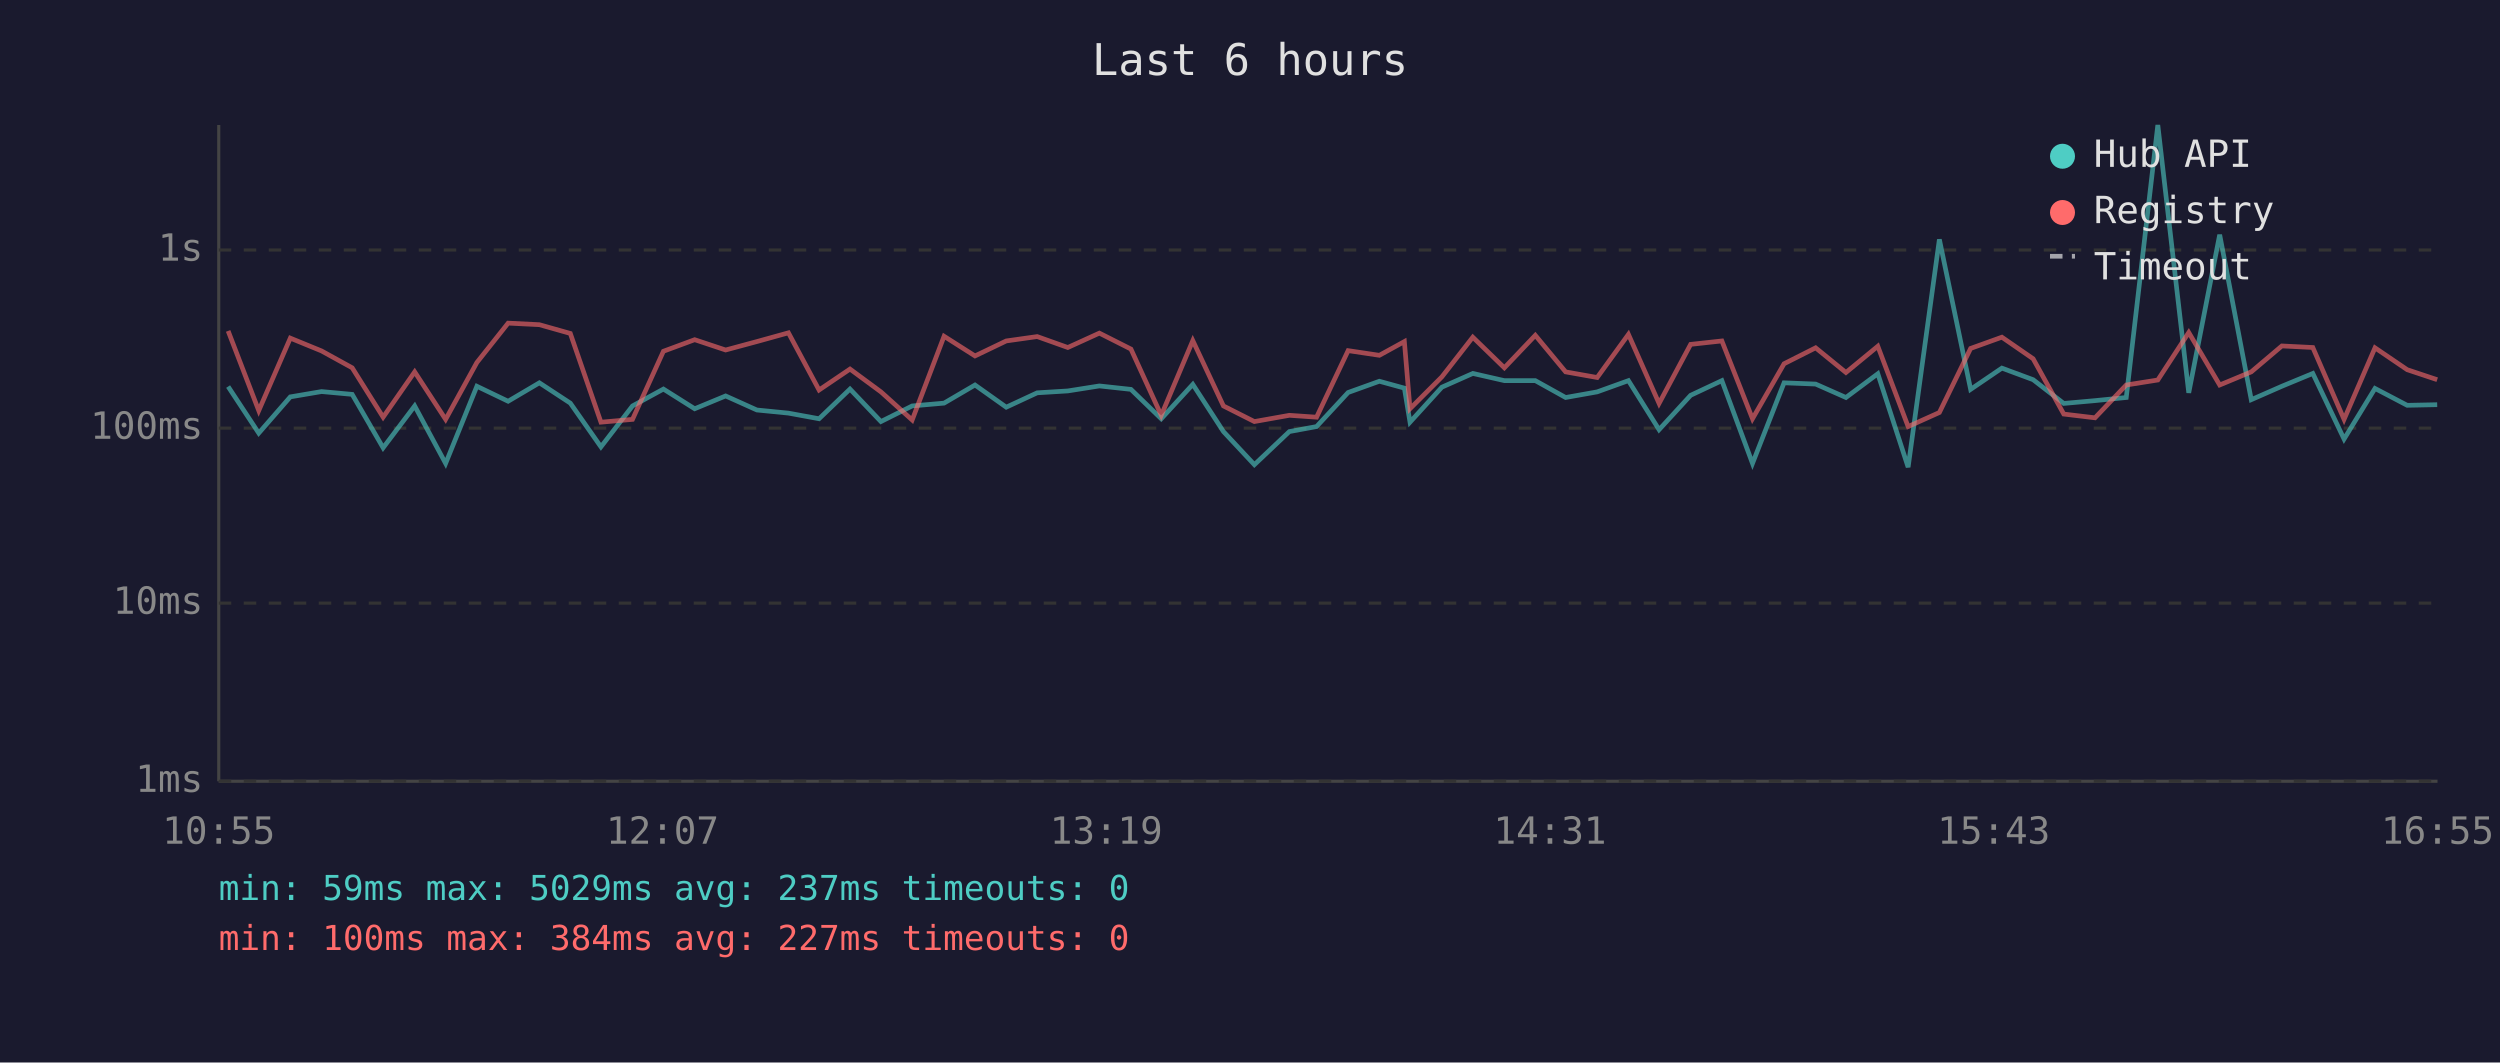
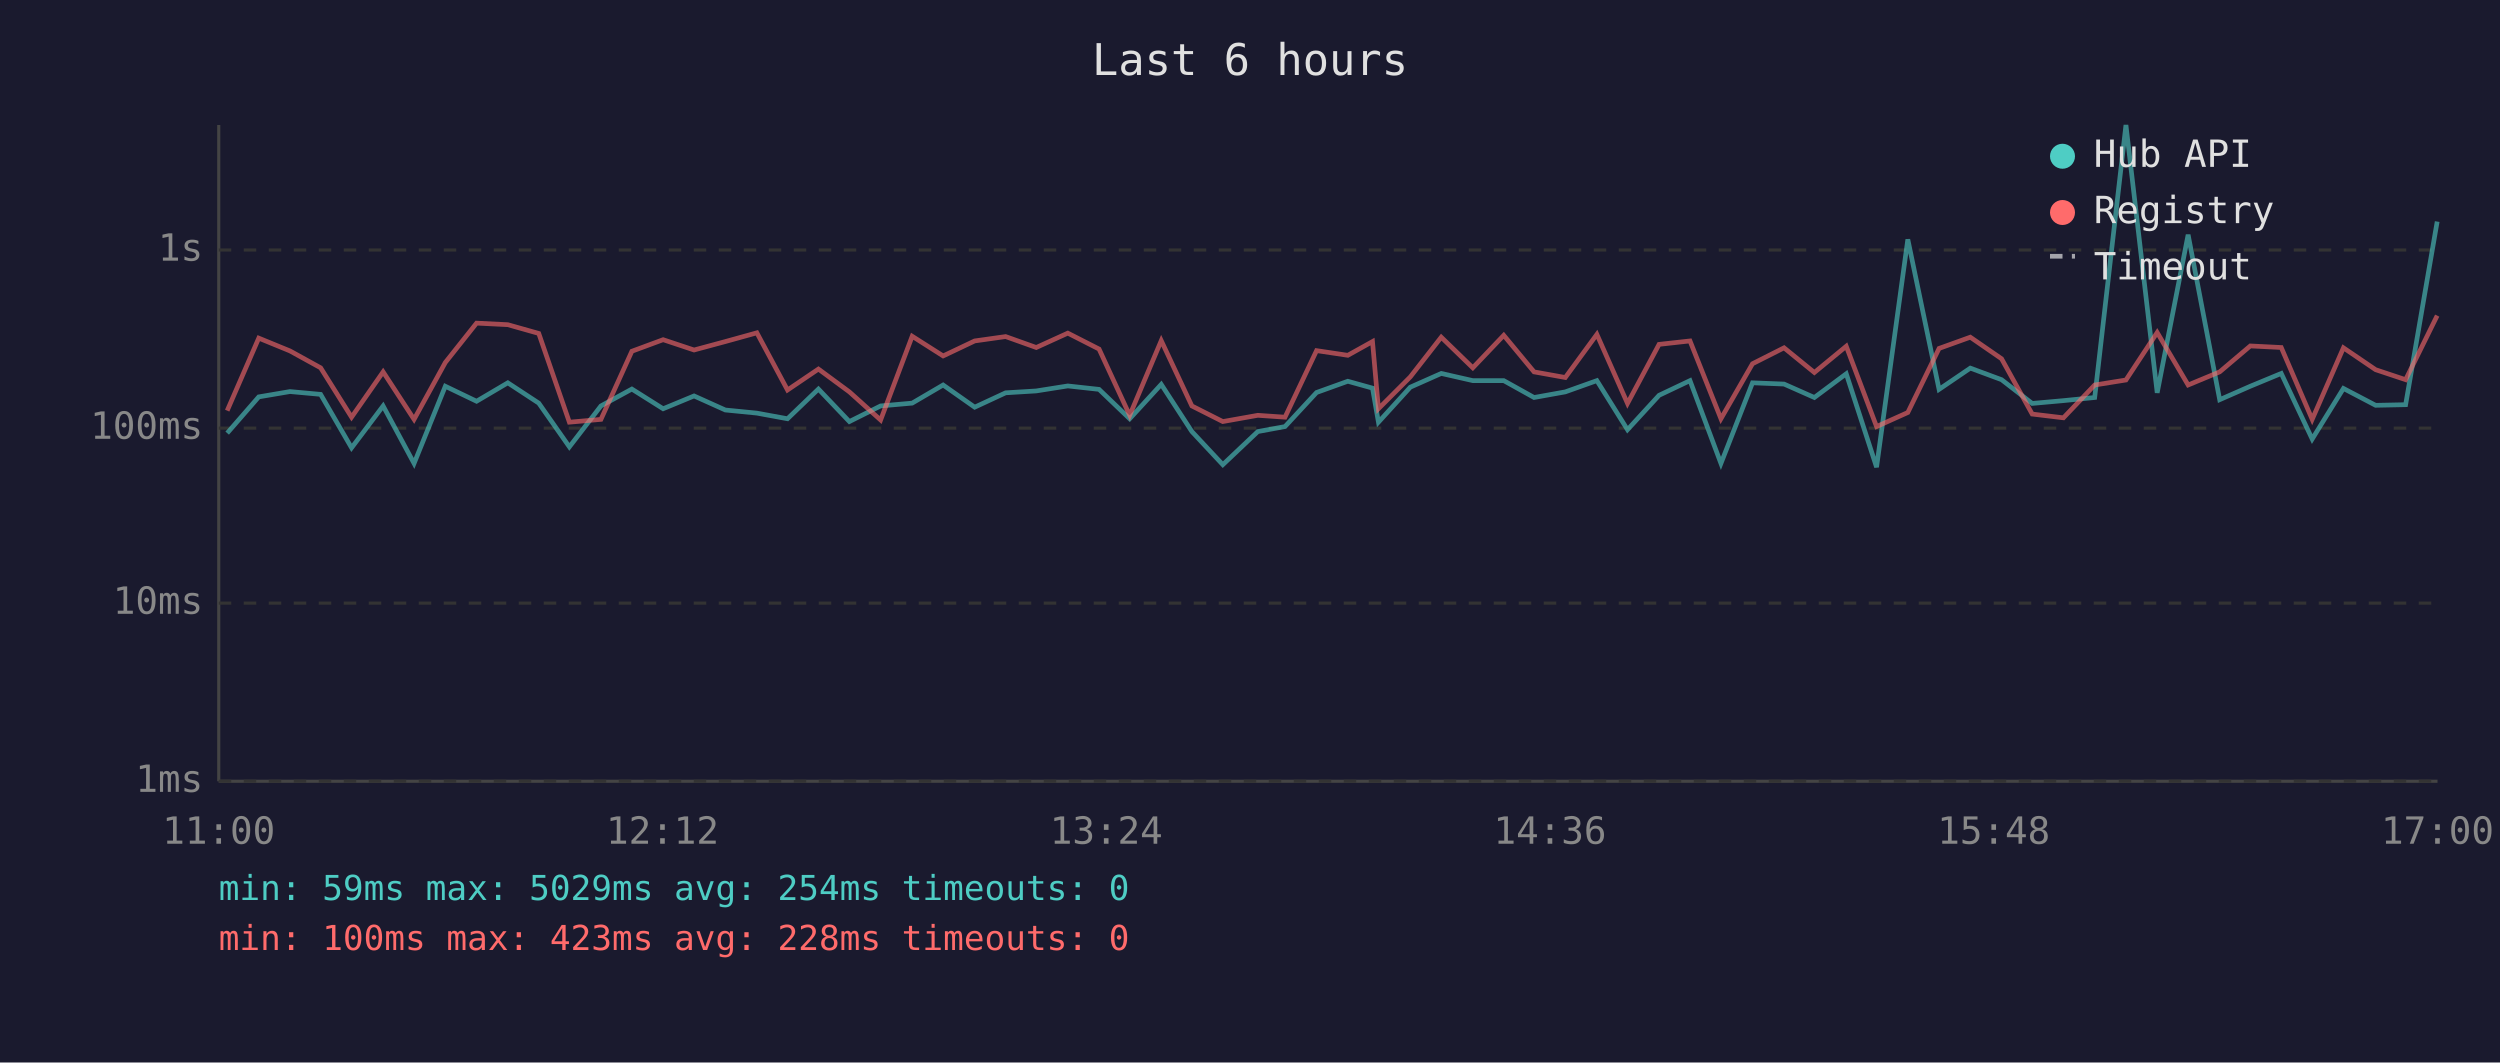
<svg xmlns="http://www.w3.org/2000/svg" viewBox="0 0 800 340" font-family="monospace" font-size="12">
  <rect width="800" height="340" fill="#1a1a2e" />
  <text x="400" y="24" fill="#e0e0e0" font-size="14" text-anchor="middle">Last 6 hours</text>
  <line x1="70" y1="40" x2="70" y2="250" stroke="#444" stroke-width="1" />
  <line x1="70" y1="250" x2="780" y2="250" stroke="#444" stroke-width="1" />
  <line x1="70" y1="250" x2="780" y2="250" stroke="#333" stroke-width="1" stroke-dasharray="4" />
  <text x="65" y="250" fill="#888" text-anchor="end" dominant-baseline="middle">1ms</text>
  <line x1="70" y1="193" x2="780" y2="193" stroke="#333" stroke-width="1" stroke-dasharray="4" />
  <text x="65" y="193" fill="#888" text-anchor="end" dominant-baseline="middle">10ms</text>
  <line x1="70" y1="137" x2="780" y2="137" stroke="#333" stroke-width="1" stroke-dasharray="4" />
  <text x="65" y="137" fill="#888" text-anchor="end" dominant-baseline="middle">100ms</text>
  <line x1="70" y1="80" x2="780" y2="80" stroke="#333" stroke-width="1" stroke-dasharray="4" />
  <text x="65" y="80" fill="#888" text-anchor="end" dominant-baseline="middle">1s</text>
-   <text x="70" y="270" fill="#888" text-anchor="middle">10:55</text>
-   <text x="212" y="270" fill="#888" text-anchor="middle">12:07</text>
-   <text x="354" y="270" fill="#888" text-anchor="middle">13:19</text>
-   <text x="496" y="270" fill="#888" text-anchor="middle">14:31</text>
-   <text x="638" y="270" fill="#888" text-anchor="middle">15:43</text>
-   <text x="780" y="270" fill="#888" text-anchor="middle">16:55</text>
-   <polyline points="73.0,123.7 82.8,138.6 92.9,127.0 102.9,125.3 112.7,126.2 122.6,143.3 132.7,129.9 142.6,148.3 152.6,123.6 162.6,128.4 172.6,122.5 182.5,129.0 192.3,143.0 202.4,129.9 212.3,124.5 222.3,130.8 232.2,126.7 242.2,131.2 252.3,132.2 262.1,134.0 272.0,124.5 281.9,134.9 291.9,129.9 302.1,129.0 312.0,123.2 322.0,130.3 331.9,125.7 341.7,125.1 351.8,123.5 361.9,124.6 371.6,134.0 381.7,123.0 391.5,138.1 401.4,148.7 412.6,138.1 421.3,136.5 431.4,125.6 441.4,122.0 449.4,124.2 451.2,135.1 461.4,123.9 471.3,119.5 481.4,121.8 491.3,121.8 501.0,127.2 511.1,125.4 521.1,121.8 530.9,137.5 541.0,126.5 551.0,121.8 560.8,148.3 570.9,122.5 581.0,122.9 590.7,127.2 600.9,119.6 610.6,149.5 620.6,76.6 630.6,124.6 640.6,117.8 650.6,121.5 660.4,129.1 670.4,128.2 680.4,127.2 690.5,40.0 700.4,125.7 710.3,75.1 720.4,127.9 730.2,123.6 740.1,119.5 750.1,140.5 760.0,124.3 770.3,129.7 779.9,129.5" fill="none" stroke="#4ecdc4" stroke-width="1.5" opacity="0.6" />
-   <polyline points="73.0,105.9 82.8,131.4 92.9,108.2 102.9,112.3 112.7,117.7 122.6,133.5 132.7,119.0 142.6,134.2 152.6,116.0 162.6,103.4 172.6,103.9 182.5,106.7 192.3,135.1 202.4,134.2 212.3,112.4 222.3,108.7 232.2,112.0 242.2,109.3 252.3,106.5 262.1,124.8 272.0,118.1 281.9,125.4 291.9,134.4 302.1,107.6 312.0,113.9 322.0,109.1 331.9,107.7 341.7,111.2 351.8,106.6 361.9,111.7 371.6,132.9 381.7,109.0 391.5,129.9 401.4,134.9 412.6,132.9 421.3,133.5 431.4,112.2 441.4,113.7 449.4,109.3 451.2,130.8 461.4,120.6 471.3,107.9 481.4,117.7 491.3,107.3 501.0,119.0 511.1,120.8 521.1,107.0 530.9,129.1 541.0,110.2 551.0,109.1 560.8,134.0 570.9,116.4 581.0,111.3 590.7,119.2 600.9,110.8 610.6,136.5 620.6,132.0 630.6,111.5 640.6,107.9 650.6,114.8 660.4,132.5 670.4,133.7 680.4,123.2 690.5,121.6 700.4,106.4 710.3,123.2 720.4,119.0 730.2,110.7 740.1,111.2 750.1,134.2 760.0,111.3 770.3,118.3 779.9,121.5" fill="none" stroke="#ff6b6b" stroke-width="1.5" opacity="0.6" />
+   <text x="70" y="270" fill="#888" text-anchor="middle">11:00</text>
+   <text x="212" y="270" fill="#888" text-anchor="middle">12:12</text>
+   <text x="354" y="270" fill="#888" text-anchor="middle">13:24</text>
+   <text x="496" y="270" fill="#888" text-anchor="middle">14:36</text>
+   <text x="638" y="270" fill="#888" text-anchor="middle">15:48</text>
+   <text x="780" y="270" fill="#888" text-anchor="middle">17:00</text>
+   <polyline points="72.7,138.6 82.8,127.0 92.8,125.3 102.6,126.2 112.5,143.3 122.6,129.9 132.5,148.3 142.5,123.6 152.5,128.4 162.5,122.5 172.4,129.0 182.2,143.0 192.3,129.9 202.2,124.5 212.2,130.8 222.1,126.7 232.1,131.2 242.2,132.2 252.0,134.0 261.9,124.5 271.8,134.9 281.8,129.9 291.9,129.0 301.8,123.2 311.9,130.3 321.8,125.7 331.6,125.1 341.7,123.5 351.7,124.6 361.5,134.0 371.6,123.0 381.4,138.1 391.3,148.7 402.5,138.1 411.2,136.5 421.3,125.6 431.3,122.0 439.2,124.2 441.1,135.1 451.3,123.9 461.2,119.5 471.3,121.8 481.2,121.8 490.9,127.2 500.9,125.4 511.0,121.8 520.8,137.5 530.9,126.5 540.8,121.8 550.7,148.3 560.8,122.5 570.9,122.9 580.6,127.2 590.8,119.6 600.5,149.5 610.5,76.6 620.5,124.6 630.5,117.8 640.5,121.5 650.3,129.1 660.3,128.2 670.3,127.2 680.3,40.0 690.3,125.7 700.2,75.1 710.3,127.9 720.1,123.6 730.0,119.5 739.9,140.5 749.9,124.3 760.2,129.7 769.8,129.5 779.9,70.9" fill="none" stroke="#4ecdc4" stroke-width="1.5" opacity="0.6" />
+   <polyline points="72.7,131.4 82.8,108.2 92.8,112.3 102.6,117.7 112.5,133.5 122.6,119.0 132.5,134.2 142.5,116.0 152.5,103.4 162.5,103.9 172.4,106.7 182.2,135.1 192.3,134.2 202.2,112.4 212.2,108.7 222.1,112.0 232.1,109.3 242.2,106.5 252.0,124.8 261.9,118.1 271.8,125.4 281.8,134.4 291.9,107.6 301.8,113.9 311.9,109.1 321.8,107.7 331.6,111.2 341.7,106.6 351.7,111.7 361.5,132.9 371.6,109.0 381.4,129.9 391.3,134.9 402.5,132.9 411.2,133.5 421.3,112.2 431.3,113.7 439.2,109.3 441.1,130.8 451.3,120.6 461.2,107.9 471.3,117.7 481.2,107.3 490.9,119.0 500.9,120.8 511.0,107.0 520.8,129.1 530.9,110.2 540.8,109.1 550.7,134.0 560.8,116.4 570.9,111.3 580.6,119.2 590.8,110.8 600.5,136.5 610.5,132.0 620.5,111.5 630.5,107.9 640.5,114.8 650.3,132.5 660.3,133.7 670.3,123.2 680.3,121.6 690.3,106.4 700.2,123.2 710.3,119.0 720.1,110.7 730.0,111.2 739.9,134.2 749.9,111.3 760.2,118.3 769.8,121.5 779.9,101.0" fill="none" stroke="#ff6b6b" stroke-width="1.5" opacity="0.6" />
  <circle cx="660" cy="50" r="4" fill="#4ecdc4" />
  <text x="670" y="50" fill="#e0e0e0" dominant-baseline="middle">Hub API</text>
  <circle cx="660" cy="68" r="4" fill="#ff6b6b" />
  <text x="670" y="68" fill="#e0e0e0" dominant-baseline="middle">Registry</text>
  <line x1="656" y1="82" x2="664" y2="82" stroke="#e0e0e0" stroke-width="1.5" stroke-dasharray="4,3" opacity="0.7" />
  <text x="670" y="86" fill="#e0e0e0" dominant-baseline="middle">Timeout</text>
-   <text x="70" y="288" fill="#4ecdc4" font-size="11">min: 59ms  max: 5029ms  avg: 237ms  timeouts: 0</text>
-   <text x="70" y="304" fill="#ff6b6b" font-size="11">min: 100ms  max: 384ms  avg: 227ms  timeouts: 0</text>
+   <text x="70" y="288" fill="#4ecdc4" font-size="11">min: 59ms  max: 5029ms  avg: 254ms  timeouts: 0</text>
+   <text x="70" y="304" fill="#ff6b6b" font-size="11">min: 100ms  max: 423ms  avg: 228ms  timeouts: 0</text>
</svg>
